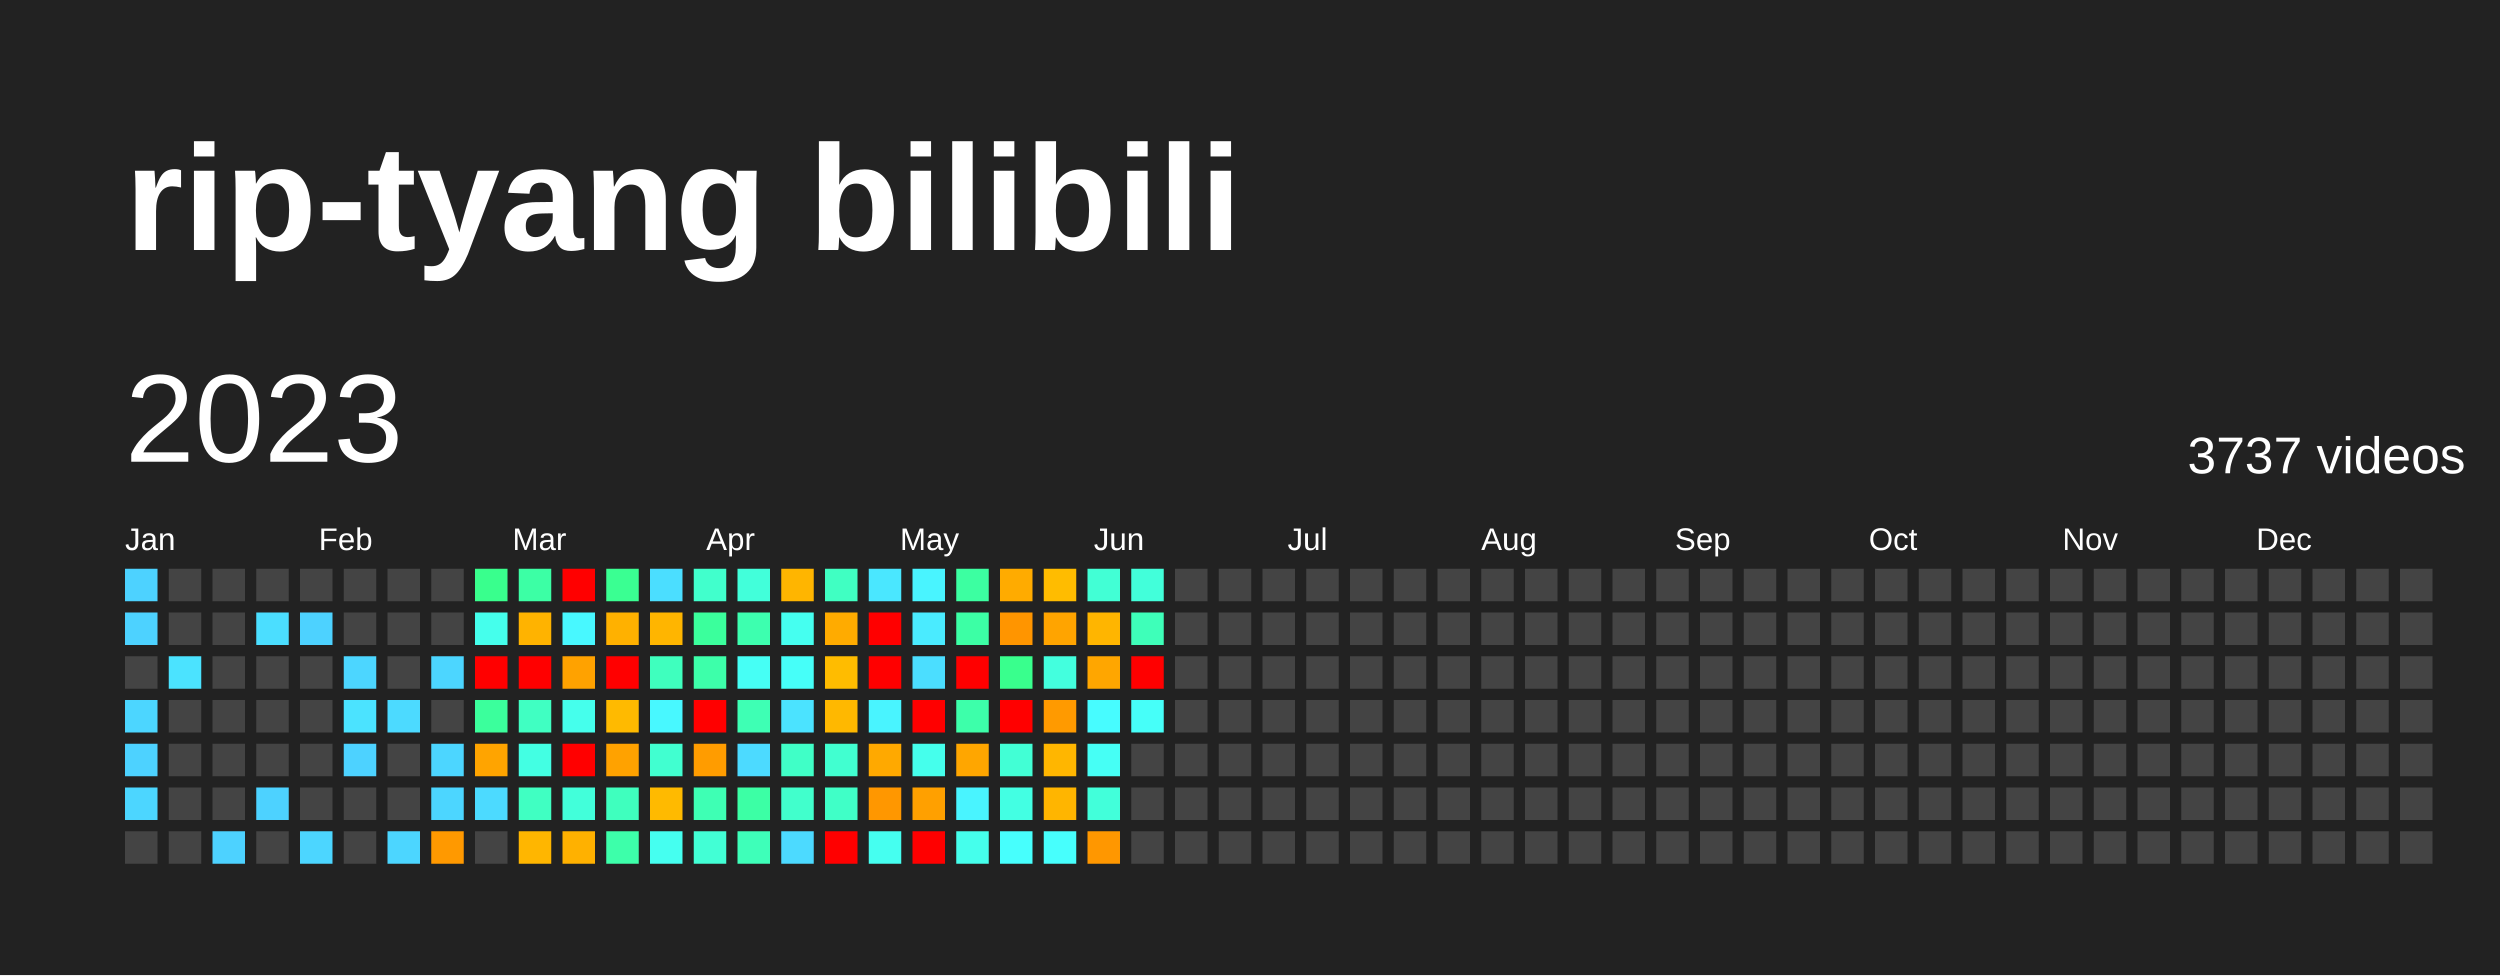
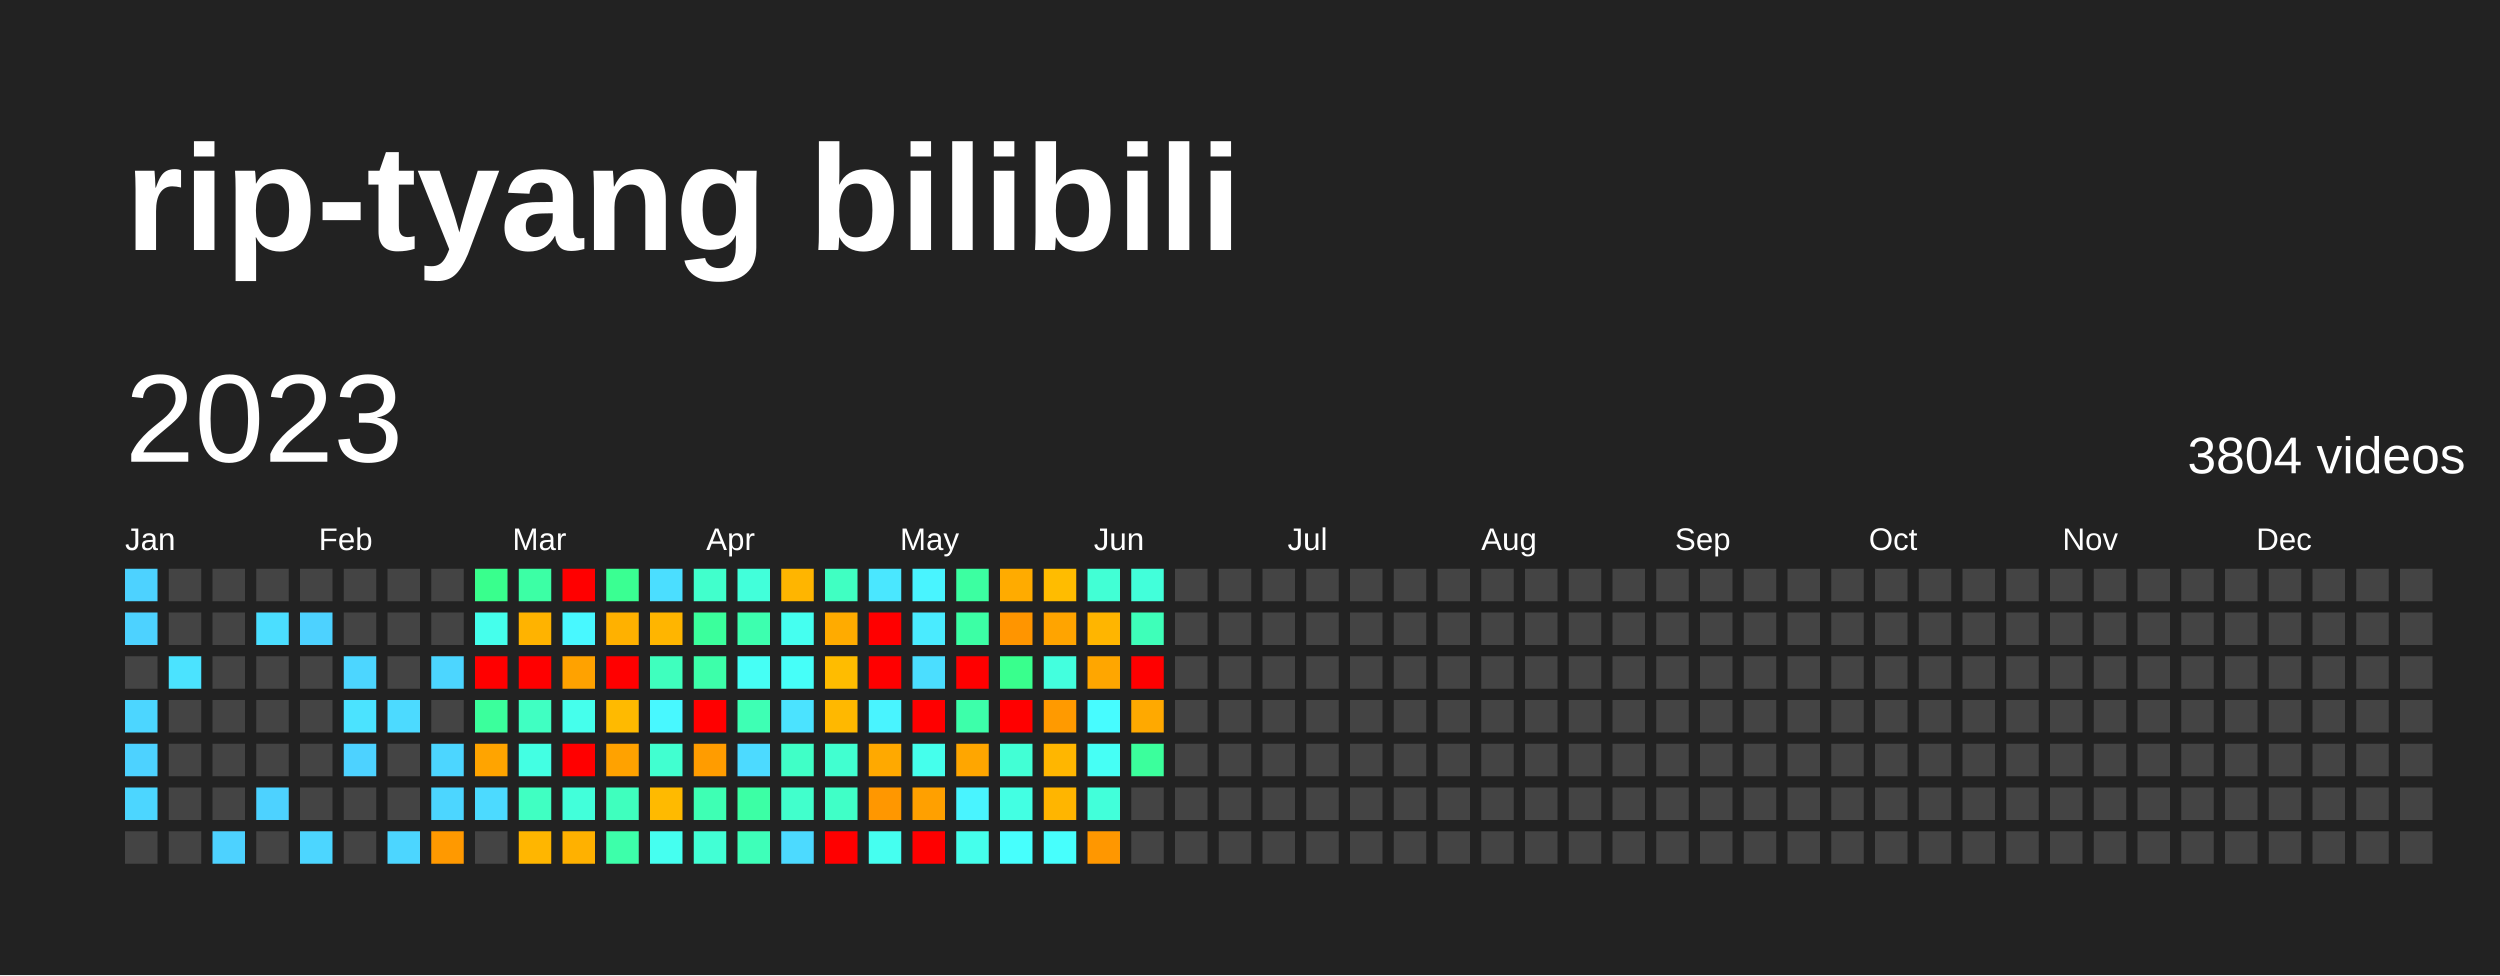
<svg xmlns="http://www.w3.org/2000/svg" baseProfile="full" height="78mm" version="1.1" viewBox="0,0,200,78" width="200mm">
  <defs />
  <rect fill="#222222" height="78" width="200" x="0" y="0" />
  <text fill="#FFFFFF" style="font-size:12px; font-family:Arial; font-weight:bold;" x="10" y="20">rip-tyang bilibili</text>
  <text dominant-baseline="hanging" fill="#FFFFFF" style="font-size:10.0px; font-family:Arial;" x="10" y="30">2023</text>
-   <text dominant-baseline="hanging" fill="#FFFFFF" style="font-size:4.125px; font-family:Arial;" x="175" y="35">3737 videos</text>
+   <text dominant-baseline="hanging" fill="#FFFFFF" style="font-size:4.125px; font-family:Arial;" x="175" y="35">3804 videos</text>
  <text fill="#FFFFFF" style="font-size:2.5px; font-family:Arial" x="10.0" y="44">Jan</text>
  <text fill="#FFFFFF" style="font-size:2.5px; font-family:Arial" x="25.5" y="44">Feb</text>
  <text fill="#FFFFFF" style="font-size:2.5px; font-family:Arial" x="41.0" y="44">Mar</text>
  <text fill="#FFFFFF" style="font-size:2.5px; font-family:Arial" x="56.5" y="44">Apr</text>
  <text fill="#FFFFFF" style="font-size:2.5px; font-family:Arial" x="72.0" y="44">May</text>
  <text fill="#FFFFFF" style="font-size:2.5px; font-family:Arial" x="87.5" y="44">Jun</text>
  <text fill="#FFFFFF" style="font-size:2.5px; font-family:Arial" x="103.0" y="44">Jul</text>
  <text fill="#FFFFFF" style="font-size:2.5px; font-family:Arial" x="118.5" y="44">Aug</text>
  <text fill="#FFFFFF" style="font-size:2.5px; font-family:Arial" x="134.0" y="44">Sep</text>
  <text fill="#FFFFFF" style="font-size:2.5px; font-family:Arial" x="149.5" y="44">Oct</text>
  <text fill="#FFFFFF" style="font-size:2.5px; font-family:Arial" x="165.0" y="44">Nov</text>
  <text fill="#FFFFFF" style="font-size:2.5px; font-family:Arial" x="180.5" y="44">Dec</text>
  <rect fill="#4dd2ff" height="2.6" width="2.6" x="10.0" y="45.5" />
  <rect fill="#4dd2ff" height="2.6" width="2.6" x="10.0" y="49.0" />
  <rect fill="#444444" height="2.6" width="2.6" x="10.0" y="52.5" />
  <rect fill="#4cd6ff" height="2.6" width="2.6" x="10.0" y="56.0" />
  <rect fill="#4dd2ff" height="2.6" width="2.6" x="10.0" y="59.5" />
  <rect fill="#4cd6ff" height="2.6" width="2.6" x="10.0" y="63.0" />
  <rect fill="#444444" height="2.6" width="2.6" x="10.0" y="66.5" />
  <rect fill="#444444" height="2.6" width="2.6" x="13.5" y="45.5" />
  <rect fill="#444444" height="2.6" width="2.6" x="13.5" y="49.0" />
  <rect fill="#4be3ff" height="2.6" width="2.6" x="13.5" y="52.5" />
  <rect fill="#444444" height="2.6" width="2.6" x="13.5" y="56.0" />
  <rect fill="#444444" height="2.6" width="2.6" x="13.5" y="59.5" />
  <rect fill="#444444" height="2.6" width="2.6" x="13.5" y="63.0" />
  <rect fill="#444444" height="2.6" width="2.6" x="13.5" y="66.5" />
  <rect fill="#444444" height="2.6" width="2.6" x="17.0" y="45.5" />
  <rect fill="#444444" height="2.6" width="2.6" x="17.0" y="49.0" />
  <rect fill="#444444" height="2.6" width="2.6" x="17.0" y="52.5" />
  <rect fill="#444444" height="2.6" width="2.6" x="17.0" y="56.0" />
  <rect fill="#444444" height="2.6" width="2.6" x="17.0" y="59.5" />
  <rect fill="#444444" height="2.6" width="2.6" x="17.0" y="63.0" />
  <rect fill="#4dd2ff" height="2.6" width="2.6" x="17.0" y="66.5" />
  <rect fill="#444444" height="2.6" width="2.6" x="20.5" y="45.5" />
  <rect fill="#4bdeff" height="2.6" width="2.6" x="20.5" y="49.0" />
  <rect fill="#444444" height="2.6" width="2.6" x="20.5" y="52.5" />
  <rect fill="#444444" height="2.6" width="2.6" x="20.5" y="56.0" />
  <rect fill="#444444" height="2.6" width="2.6" x="20.5" y="59.5" />
  <rect fill="#4dd2ff" height="2.6" width="2.6" x="20.5" y="63.0" />
  <rect fill="#444444" height="2.6" width="2.6" x="20.5" y="66.5" />
  <rect fill="#444444" height="2.6" width="2.6" x="24.0" y="45.5" />
  <rect fill="#4dd2ff" height="2.6" width="2.6" x="24.0" y="49.0" />
  <rect fill="#444444" height="2.6" width="2.6" x="24.0" y="52.5" />
  <rect fill="#444444" height="2.6" width="2.6" x="24.0" y="56.0" />
  <rect fill="#444444" height="2.6" width="2.6" x="24.0" y="59.5" />
  <rect fill="#444444" height="2.6" width="2.6" x="24.0" y="63.0" />
  <rect fill="#4cd6ff" height="2.6" width="2.6" x="24.0" y="66.5" />
  <rect fill="#444444" height="2.6" width="2.6" x="27.5" y="45.5" />
  <rect fill="#444444" height="2.6" width="2.6" x="27.5" y="49.0" />
  <rect fill="#4cd6ff" height="2.6" width="2.6" x="27.5" y="52.5" />
  <rect fill="#4be3ff" height="2.6" width="2.6" x="27.5" y="56.0" />
  <rect fill="#4dd2ff" height="2.6" width="2.6" x="27.5" y="59.5" />
  <rect fill="#444444" height="2.6" width="2.6" x="27.5" y="63.0" />
  <rect fill="#444444" height="2.6" width="2.6" x="27.5" y="66.5" />
  <rect fill="#444444" height="2.6" width="2.6" x="31.0" y="45.5" />
  <rect fill="#444444" height="2.6" width="2.6" x="31.0" y="49.0" />
  <rect fill="#444444" height="2.6" width="2.6" x="31.0" y="52.5" />
  <rect fill="#4cdaff" height="2.6" width="2.6" x="31.0" y="56.0" />
  <rect fill="#444444" height="2.6" width="2.6" x="31.0" y="59.5" />
  <rect fill="#444444" height="2.6" width="2.6" x="31.0" y="63.0" />
  <rect fill="#4cd6ff" height="2.6" width="2.6" x="31.0" y="66.5" />
  <rect fill="#444444" height="2.6" width="2.6" x="34.5" y="45.5" />
  <rect fill="#444444" height="2.6" width="2.6" x="34.5" y="49.0" />
  <rect fill="#4cd6ff" height="2.6" width="2.6" x="34.5" y="52.5" />
  <rect fill="#444444" height="2.6" width="2.6" x="34.5" y="56.0" />
  <rect fill="#4cd6ff" height="2.6" width="2.6" x="34.5" y="59.5" />
  <rect fill="#4cd6ff" height="2.6" width="2.6" x="34.5" y="63.0" />
  <rect fill="#ff9900" height="2.6" width="2.6" x="34.5" y="66.5" />
  <rect fill="#39ff8d" height="2.6" width="2.6" x="38.0" y="45.5" />
  <rect fill="#45ffec" height="2.6" width="2.6" x="38.0" y="49.0" />
  <rect fill="red" height="2.6" width="2.6" x="38.0" y="52.5" />
  <rect fill="#3bff9c" height="2.6" width="2.6" x="38.0" y="56.0" />
  <rect fill="#ffa400" height="2.6" width="2.6" x="38.0" y="59.5" />
  <rect fill="#4cdaff" height="2.6" width="2.6" x="38.0" y="63.0" />
  <rect fill="#444444" height="2.6" width="2.6" x="38.0" y="66.5" />
  <rect fill="#3cffa5" height="2.6" width="2.6" x="41.5" y="45.5" />
  <rect fill="#ffb300" height="2.6" width="2.6" x="41.5" y="49.0" />
  <rect fill="red" height="2.6" width="2.6" x="41.5" y="52.5" />
  <rect fill="#40ffc2" height="2.6" width="2.6" x="41.5" y="56.0" />
  <rect fill="#43ffe3" height="2.6" width="2.6" x="41.5" y="59.5" />
  <rect fill="#40ffc2" height="2.6" width="2.6" x="41.5" y="63.0" />
  <rect fill="#ffb600" height="2.6" width="2.6" x="41.5" y="66.5" />
  <rect fill="red" height="2.6" width="2.6" x="45.0" y="45.5" />
  <rect fill="#48f8ff" height="2.6" width="2.6" x="45.0" y="49.0" />
  <rect fill="#ffa200" height="2.6" width="2.6" x="45.0" y="52.5" />
  <rect fill="#45ffec" height="2.6" width="2.6" x="45.0" y="56.0" />
  <rect fill="red" height="2.6" width="2.6" x="45.0" y="59.5" />
  <rect fill="#42ffda" height="2.6" width="2.6" x="45.0" y="63.0" />
  <rect fill="#ffb100" height="2.6" width="2.6" x="45.0" y="66.5" />
  <rect fill="#3aff92" height="2.6" width="2.6" x="48.5" y="45.5" />
  <rect fill="#ffb100" height="2.6" width="2.6" x="48.5" y="49.0" />
  <rect fill="red" height="2.6" width="2.6" x="48.5" y="52.5" />
  <rect fill="#ffba00" height="2.6" width="2.6" x="48.5" y="56.0" />
  <rect fill="#ffa200" height="2.6" width="2.6" x="48.5" y="59.5" />
  <rect fill="#3fffbe" height="2.6" width="2.6" x="48.5" y="63.0" />
  <rect fill="#3dffaa" height="2.6" width="2.6" x="48.5" y="66.5" />
  <rect fill="#4bdeff" height="2.6" width="2.6" x="52.0" y="45.5" />
  <rect fill="#ffb500" height="2.6" width="2.6" x="52.0" y="49.0" />
  <rect fill="#3fffbe" height="2.6" width="2.6" x="52.0" y="52.5" />
  <rect fill="#48f8ff" height="2.6" width="2.6" x="52.0" y="56.0" />
  <rect fill="#41ffd0" height="2.6" width="2.6" x="52.0" y="59.5" />
  <rect fill="#ffba00" height="2.6" width="2.6" x="52.0" y="63.0" />
  <rect fill="#45fff0" height="2.6" width="2.6" x="52.0" y="66.5" />
  <rect fill="#41ffcc" height="2.6" width="2.6" x="55.5" y="45.5" />
  <rect fill="#3bff9c" height="2.6" width="2.6" x="55.5" y="49.0" />
  <rect fill="#3dffaa" height="2.6" width="2.6" x="55.5" y="52.5" />
  <rect fill="red" height="2.6" width="2.6" x="55.5" y="56.0" />
  <rect fill="#ff9c00" height="2.6" width="2.6" x="55.5" y="59.5" />
  <rect fill="#3effb4" height="2.6" width="2.6" x="55.5" y="63.0" />
  <rect fill="#42ffd5" height="2.6" width="2.6" x="55.5" y="66.5" />
  <rect fill="#42ffda" height="2.6" width="2.6" x="59.0" y="45.5" />
  <rect fill="#3dffaf" height="2.6" width="2.6" x="59.0" y="49.0" />
  <rect fill="#46fff5" height="2.6" width="2.6" x="59.0" y="52.5" />
  <rect fill="#3effb4" height="2.6" width="2.6" x="59.0" y="56.0" />
  <rect fill="#4cdaff" height="2.6" width="2.6" x="59.0" y="59.5" />
  <rect fill="#3cffa5" height="2.6" width="2.6" x="59.0" y="63.0" />
  <rect fill="#3effb9" height="2.6" width="2.6" x="59.0" y="66.5" />
  <rect fill="#ffb500" height="2.6" width="2.6" x="62.5" y="45.5" />
  <rect fill="#45fff0" height="2.6" width="2.6" x="62.5" y="49.0" />
  <rect fill="#46fff9" height="2.6" width="2.6" x="62.5" y="52.5" />
  <rect fill="#4be3ff" height="2.6" width="2.6" x="62.5" y="56.0" />
  <rect fill="#40ffc7" height="2.6" width="2.6" x="62.5" y="59.5" />
  <rect fill="#41ffcc" height="2.6" width="2.6" x="62.5" y="63.0" />
  <rect fill="#4cdaff" height="2.6" width="2.6" x="62.5" y="66.5" />
  <rect fill="#40ffc2" height="2.6" width="2.6" x="66.0" y="45.5" />
  <rect fill="#ffab00" height="2.6" width="2.6" x="66.0" y="49.0" />
  <rect fill="#ffbc00" height="2.6" width="2.6" x="66.0" y="52.5" />
  <rect fill="#ffb800" height="2.6" width="2.6" x="66.0" y="56.0" />
  <rect fill="#41ffd0" height="2.6" width="2.6" x="66.0" y="59.5" />
  <rect fill="#40ffc7" height="2.6" width="2.6" x="66.0" y="63.0" />
  <rect fill="red" height="2.6" width="2.6" x="66.0" y="66.5" />
  <rect fill="#4ae7ff" height="2.6" width="2.6" x="69.5" y="45.5" />
  <rect fill="red" height="2.6" width="2.6" x="69.5" y="49.0" />
  <rect fill="red" height="2.6" width="2.6" x="69.5" y="52.5" />
  <rect fill="#49f4ff" height="2.6" width="2.6" x="69.5" y="56.0" />
  <rect fill="#ffa900" height="2.6" width="2.6" x="69.5" y="59.5" />
  <rect fill="#ff9700" height="2.6" width="2.6" x="69.5" y="63.0" />
  <rect fill="#45fff0" height="2.6" width="2.6" x="69.5" y="66.5" />
  <rect fill="#49f4ff" height="2.6" width="2.6" x="73.0" y="45.5" />
  <rect fill="#4aebff" height="2.6" width="2.6" x="73.0" y="49.0" />
  <rect fill="#4bdeff" height="2.6" width="2.6" x="73.0" y="52.5" />
  <rect fill="red" height="2.6" width="2.6" x="73.0" y="56.0" />
  <rect fill="#45ffec" height="2.6" width="2.6" x="73.0" y="59.5" />
  <rect fill="#ffa000" height="2.6" width="2.6" x="73.0" y="63.0" />
  <rect fill="red" height="2.6" width="2.6" x="73.0" y="66.5" />
  <rect fill="#3cffa1" height="2.6" width="2.6" x="76.5" y="45.5" />
  <rect fill="#3cffa5" height="2.6" width="2.6" x="76.5" y="49.0" />
  <rect fill="red" height="2.6" width="2.6" x="76.5" y="52.5" />
  <rect fill="#3dffaa" height="2.6" width="2.6" x="76.5" y="56.0" />
  <rect fill="#ffa600" height="2.6" width="2.6" x="76.5" y="59.5" />
  <rect fill="#49f4ff" height="2.6" width="2.6" x="76.5" y="63.0" />
  <rect fill="#45ffec" height="2.6" width="2.6" x="76.5" y="66.5" />
  <rect fill="#ffab00" height="2.6" width="2.6" x="80.0" y="45.5" />
  <rect fill="#ff9500" height="2.6" width="2.6" x="80.0" y="49.0" />
  <rect fill="#39ff8d" height="2.6" width="2.6" x="80.0" y="52.5" />
  <rect fill="red" height="2.6" width="2.6" x="80.0" y="56.0" />
  <rect fill="#42ffd5" height="2.6" width="2.6" x="80.0" y="59.5" />
  <rect fill="#43ffe3" height="2.6" width="2.6" x="80.0" y="63.0" />
  <rect fill="#47fffd" height="2.6" width="2.6" x="80.0" y="66.5" />
  <rect fill="#ffbc00" height="2.6" width="2.6" x="83.5" y="45.5" />
  <rect fill="#ffa400" height="2.6" width="2.6" x="83.5" y="49.0" />
  <rect fill="#43ffde" height="2.6" width="2.6" x="83.5" y="52.5" />
  <rect fill="#ff9a00" height="2.6" width="2.6" x="83.5" y="56.0" />
  <rect fill="#ffb600" height="2.6" width="2.6" x="83.5" y="59.5" />
  <rect fill="#ffb500" height="2.6" width="2.6" x="83.5" y="63.0" />
  <rect fill="#47fffd" height="2.6" width="2.6" x="83.5" y="66.5" />
  <rect fill="#42ffd5" height="2.6" width="2.6" x="87.0" y="45.5" />
  <rect fill="#ffb500" height="2.6" width="2.6" x="87.0" y="49.0" />
  <rect fill="#ffa600" height="2.6" width="2.6" x="87.0" y="52.5" />
  <rect fill="#47fcff" height="2.6" width="2.6" x="87.0" y="56.0" />
  <rect fill="#46fff5" height="2.6" width="2.6" x="87.0" y="59.5" />
  <rect fill="#42ffda" height="2.6" width="2.6" x="87.0" y="63.0" />
  <rect fill="#ff9700" height="2.6" width="2.6" x="87.0" y="66.5" />
  <rect fill="#42ffda" height="2.6" width="2.6" x="90.5" y="45.5" />
  <rect fill="#3effb9" height="2.6" width="2.6" x="90.5" y="49.0" />
  <rect fill="red" height="2.6" width="2.6" x="90.5" y="52.5" />
-   <rect fill="#46fff9" height="2.6" width="2.6" x="90.5" y="56.0" />
-   <rect fill="#444444" height="2.6" width="2.6" x="90.5" y="59.5" />
+   <rect fill="#ffa900" height="2.6" width="2.6" x="90.5" y="56.0" />
+   <rect fill="#3bff9c" height="2.6" width="2.6" x="90.5" y="59.5" />
  <rect fill="#444444" height="2.6" width="2.6" x="90.5" y="63.0" />
  <rect fill="#444444" height="2.6" width="2.6" x="90.5" y="66.5" />
  <rect fill="#444444" height="2.6" width="2.6" x="94.0" y="45.5" />
  <rect fill="#444444" height="2.6" width="2.6" x="94.0" y="49.0" />
  <rect fill="#444444" height="2.6" width="2.6" x="94.0" y="52.5" />
  <rect fill="#444444" height="2.6" width="2.6" x="94.0" y="56.0" />
  <rect fill="#444444" height="2.6" width="2.6" x="94.0" y="59.5" />
  <rect fill="#444444" height="2.6" width="2.6" x="94.0" y="63.0" />
  <rect fill="#444444" height="2.6" width="2.6" x="94.0" y="66.5" />
  <rect fill="#444444" height="2.6" width="2.6" x="97.5" y="45.5" />
  <rect fill="#444444" height="2.6" width="2.6" x="97.5" y="49.0" />
  <rect fill="#444444" height="2.6" width="2.6" x="97.5" y="52.5" />
  <rect fill="#444444" height="2.6" width="2.6" x="97.5" y="56.0" />
  <rect fill="#444444" height="2.6" width="2.6" x="97.5" y="59.5" />
  <rect fill="#444444" height="2.6" width="2.6" x="97.5" y="63.0" />
  <rect fill="#444444" height="2.6" width="2.6" x="97.5" y="66.5" />
  <rect fill="#444444" height="2.6" width="2.6" x="101.0" y="45.5" />
  <rect fill="#444444" height="2.6" width="2.6" x="101.0" y="49.0" />
  <rect fill="#444444" height="2.6" width="2.6" x="101.0" y="52.5" />
  <rect fill="#444444" height="2.6" width="2.6" x="101.0" y="56.0" />
  <rect fill="#444444" height="2.6" width="2.6" x="101.0" y="59.5" />
  <rect fill="#444444" height="2.6" width="2.6" x="101.0" y="63.0" />
  <rect fill="#444444" height="2.6" width="2.6" x="101.0" y="66.5" />
  <rect fill="#444444" height="2.6" width="2.6" x="104.5" y="45.5" />
  <rect fill="#444444" height="2.6" width="2.6" x="104.5" y="49.0" />
  <rect fill="#444444" height="2.6" width="2.6" x="104.5" y="52.5" />
  <rect fill="#444444" height="2.6" width="2.6" x="104.5" y="56.0" />
  <rect fill="#444444" height="2.6" width="2.6" x="104.5" y="59.5" />
  <rect fill="#444444" height="2.6" width="2.6" x="104.5" y="63.0" />
  <rect fill="#444444" height="2.6" width="2.6" x="104.5" y="66.5" />
  <rect fill="#444444" height="2.6" width="2.6" x="108.0" y="45.5" />
  <rect fill="#444444" height="2.6" width="2.6" x="108.0" y="49.0" />
  <rect fill="#444444" height="2.6" width="2.6" x="108.0" y="52.5" />
  <rect fill="#444444" height="2.6" width="2.6" x="108.0" y="56.0" />
  <rect fill="#444444" height="2.6" width="2.6" x="108.0" y="59.5" />
  <rect fill="#444444" height="2.6" width="2.6" x="108.0" y="63.0" />
  <rect fill="#444444" height="2.6" width="2.6" x="108.0" y="66.5" />
  <rect fill="#444444" height="2.6" width="2.6" x="111.5" y="45.5" />
  <rect fill="#444444" height="2.6" width="2.6" x="111.5" y="49.0" />
  <rect fill="#444444" height="2.6" width="2.6" x="111.5" y="52.5" />
  <rect fill="#444444" height="2.6" width="2.6" x="111.5" y="56.0" />
  <rect fill="#444444" height="2.6" width="2.6" x="111.5" y="59.5" />
  <rect fill="#444444" height="2.6" width="2.6" x="111.5" y="63.0" />
  <rect fill="#444444" height="2.6" width="2.6" x="111.5" y="66.5" />
  <rect fill="#444444" height="2.6" width="2.6" x="115.0" y="45.5" />
  <rect fill="#444444" height="2.6" width="2.6" x="115.0" y="49.0" />
  <rect fill="#444444" height="2.6" width="2.6" x="115.0" y="52.5" />
  <rect fill="#444444" height="2.6" width="2.6" x="115.0" y="56.0" />
  <rect fill="#444444" height="2.6" width="2.6" x="115.0" y="59.5" />
  <rect fill="#444444" height="2.6" width="2.6" x="115.0" y="63.0" />
  <rect fill="#444444" height="2.6" width="2.6" x="115.0" y="66.5" />
  <rect fill="#444444" height="2.6" width="2.6" x="118.5" y="45.5" />
  <rect fill="#444444" height="2.6" width="2.6" x="118.5" y="49.0" />
  <rect fill="#444444" height="2.6" width="2.6" x="118.5" y="52.5" />
  <rect fill="#444444" height="2.6" width="2.6" x="118.5" y="56.0" />
  <rect fill="#444444" height="2.6" width="2.6" x="118.5" y="59.5" />
  <rect fill="#444444" height="2.6" width="2.6" x="118.5" y="63.0" />
  <rect fill="#444444" height="2.6" width="2.6" x="118.5" y="66.5" />
  <rect fill="#444444" height="2.6" width="2.6" x="122.0" y="45.5" />
  <rect fill="#444444" height="2.6" width="2.6" x="122.0" y="49.0" />
  <rect fill="#444444" height="2.6" width="2.6" x="122.0" y="52.5" />
  <rect fill="#444444" height="2.6" width="2.6" x="122.0" y="56.0" />
  <rect fill="#444444" height="2.6" width="2.6" x="122.0" y="59.5" />
  <rect fill="#444444" height="2.6" width="2.6" x="122.0" y="63.0" />
  <rect fill="#444444" height="2.6" width="2.6" x="122.0" y="66.5" />
  <rect fill="#444444" height="2.6" width="2.6" x="125.5" y="45.5" />
  <rect fill="#444444" height="2.6" width="2.6" x="125.5" y="49.0" />
  <rect fill="#444444" height="2.6" width="2.6" x="125.5" y="52.5" />
  <rect fill="#444444" height="2.6" width="2.6" x="125.5" y="56.0" />
  <rect fill="#444444" height="2.6" width="2.6" x="125.5" y="59.5" />
  <rect fill="#444444" height="2.6" width="2.6" x="125.5" y="63.0" />
  <rect fill="#444444" height="2.6" width="2.6" x="125.5" y="66.5" />
  <rect fill="#444444" height="2.6" width="2.6" x="129.0" y="45.5" />
  <rect fill="#444444" height="2.6" width="2.6" x="129.0" y="49.0" />
  <rect fill="#444444" height="2.6" width="2.6" x="129.0" y="52.5" />
  <rect fill="#444444" height="2.6" width="2.6" x="129.0" y="56.0" />
  <rect fill="#444444" height="2.6" width="2.6" x="129.0" y="59.5" />
  <rect fill="#444444" height="2.6" width="2.6" x="129.0" y="63.0" />
  <rect fill="#444444" height="2.6" width="2.6" x="129.0" y="66.5" />
  <rect fill="#444444" height="2.6" width="2.6" x="132.5" y="45.5" />
  <rect fill="#444444" height="2.6" width="2.6" x="132.5" y="49.0" />
  <rect fill="#444444" height="2.6" width="2.6" x="132.5" y="52.5" />
  <rect fill="#444444" height="2.6" width="2.6" x="132.5" y="56.0" />
  <rect fill="#444444" height="2.6" width="2.6" x="132.5" y="59.5" />
  <rect fill="#444444" height="2.6" width="2.6" x="132.5" y="63.0" />
  <rect fill="#444444" height="2.6" width="2.6" x="132.5" y="66.5" />
  <rect fill="#444444" height="2.6" width="2.6" x="136.0" y="45.5" />
  <rect fill="#444444" height="2.6" width="2.6" x="136.0" y="49.0" />
  <rect fill="#444444" height="2.6" width="2.6" x="136.0" y="52.5" />
  <rect fill="#444444" height="2.6" width="2.6" x="136.0" y="56.0" />
  <rect fill="#444444" height="2.6" width="2.6" x="136.0" y="59.5" />
  <rect fill="#444444" height="2.6" width="2.6" x="136.0" y="63.0" />
  <rect fill="#444444" height="2.6" width="2.6" x="136.0" y="66.5" />
  <rect fill="#444444" height="2.6" width="2.6" x="139.5" y="45.5" />
  <rect fill="#444444" height="2.6" width="2.6" x="139.5" y="49.0" />
  <rect fill="#444444" height="2.6" width="2.6" x="139.5" y="52.5" />
  <rect fill="#444444" height="2.6" width="2.6" x="139.5" y="56.0" />
  <rect fill="#444444" height="2.6" width="2.6" x="139.5" y="59.5" />
  <rect fill="#444444" height="2.6" width="2.6" x="139.5" y="63.0" />
  <rect fill="#444444" height="2.6" width="2.6" x="139.5" y="66.5" />
  <rect fill="#444444" height="2.6" width="2.6" x="143.0" y="45.5" />
  <rect fill="#444444" height="2.6" width="2.6" x="143.0" y="49.0" />
  <rect fill="#444444" height="2.6" width="2.6" x="143.0" y="52.5" />
  <rect fill="#444444" height="2.6" width="2.6" x="143.0" y="56.0" />
  <rect fill="#444444" height="2.6" width="2.6" x="143.0" y="59.5" />
  <rect fill="#444444" height="2.6" width="2.6" x="143.0" y="63.0" />
  <rect fill="#444444" height="2.6" width="2.6" x="143.0" y="66.5" />
  <rect fill="#444444" height="2.6" width="2.6" x="146.5" y="45.5" />
  <rect fill="#444444" height="2.6" width="2.6" x="146.5" y="49.0" />
  <rect fill="#444444" height="2.6" width="2.6" x="146.5" y="52.5" />
  <rect fill="#444444" height="2.6" width="2.6" x="146.5" y="56.0" />
  <rect fill="#444444" height="2.6" width="2.6" x="146.5" y="59.5" />
  <rect fill="#444444" height="2.6" width="2.6" x="146.5" y="63.0" />
  <rect fill="#444444" height="2.6" width="2.6" x="146.5" y="66.5" />
  <rect fill="#444444" height="2.6" width="2.6" x="150.0" y="45.5" />
  <rect fill="#444444" height="2.6" width="2.6" x="150.0" y="49.0" />
  <rect fill="#444444" height="2.6" width="2.6" x="150.0" y="52.5" />
  <rect fill="#444444" height="2.6" width="2.6" x="150.0" y="56.0" />
  <rect fill="#444444" height="2.6" width="2.6" x="150.0" y="59.5" />
  <rect fill="#444444" height="2.6" width="2.6" x="150.0" y="63.0" />
  <rect fill="#444444" height="2.6" width="2.6" x="150.0" y="66.5" />
  <rect fill="#444444" height="2.6" width="2.6" x="153.5" y="45.5" />
  <rect fill="#444444" height="2.6" width="2.6" x="153.5" y="49.0" />
  <rect fill="#444444" height="2.6" width="2.6" x="153.5" y="52.5" />
  <rect fill="#444444" height="2.6" width="2.6" x="153.5" y="56.0" />
  <rect fill="#444444" height="2.6" width="2.6" x="153.5" y="59.5" />
  <rect fill="#444444" height="2.6" width="2.6" x="153.5" y="63.0" />
  <rect fill="#444444" height="2.6" width="2.6" x="153.5" y="66.5" />
  <rect fill="#444444" height="2.6" width="2.6" x="157.0" y="45.5" />
  <rect fill="#444444" height="2.6" width="2.6" x="157.0" y="49.0" />
  <rect fill="#444444" height="2.6" width="2.6" x="157.0" y="52.5" />
  <rect fill="#444444" height="2.6" width="2.6" x="157.0" y="56.0" />
  <rect fill="#444444" height="2.6" width="2.6" x="157.0" y="59.5" />
  <rect fill="#444444" height="2.6" width="2.6" x="157.0" y="63.0" />
  <rect fill="#444444" height="2.6" width="2.6" x="157.0" y="66.5" />
  <rect fill="#444444" height="2.6" width="2.6" x="160.5" y="45.5" />
  <rect fill="#444444" height="2.6" width="2.6" x="160.5" y="49.0" />
  <rect fill="#444444" height="2.6" width="2.6" x="160.5" y="52.5" />
  <rect fill="#444444" height="2.6" width="2.6" x="160.5" y="56.0" />
  <rect fill="#444444" height="2.6" width="2.6" x="160.5" y="59.5" />
  <rect fill="#444444" height="2.6" width="2.6" x="160.5" y="63.0" />
  <rect fill="#444444" height="2.6" width="2.6" x="160.5" y="66.5" />
  <rect fill="#444444" height="2.6" width="2.6" x="164.0" y="45.5" />
  <rect fill="#444444" height="2.6" width="2.6" x="164.0" y="49.0" />
  <rect fill="#444444" height="2.6" width="2.6" x="164.0" y="52.5" />
  <rect fill="#444444" height="2.6" width="2.6" x="164.0" y="56.0" />
  <rect fill="#444444" height="2.6" width="2.6" x="164.0" y="59.5" />
  <rect fill="#444444" height="2.6" width="2.6" x="164.0" y="63.0" />
  <rect fill="#444444" height="2.6" width="2.6" x="164.0" y="66.5" />
  <rect fill="#444444" height="2.6" width="2.6" x="167.5" y="45.5" />
  <rect fill="#444444" height="2.6" width="2.6" x="167.5" y="49.0" />
  <rect fill="#444444" height="2.6" width="2.6" x="167.5" y="52.5" />
  <rect fill="#444444" height="2.6" width="2.6" x="167.5" y="56.0" />
  <rect fill="#444444" height="2.6" width="2.6" x="167.5" y="59.5" />
  <rect fill="#444444" height="2.6" width="2.6" x="167.5" y="63.0" />
  <rect fill="#444444" height="2.6" width="2.6" x="167.5" y="66.5" />
  <rect fill="#444444" height="2.6" width="2.6" x="171.0" y="45.5" />
  <rect fill="#444444" height="2.6" width="2.6" x="171.0" y="49.0" />
  <rect fill="#444444" height="2.6" width="2.6" x="171.0" y="52.5" />
  <rect fill="#444444" height="2.6" width="2.6" x="171.0" y="56.0" />
  <rect fill="#444444" height="2.6" width="2.6" x="171.0" y="59.5" />
  <rect fill="#444444" height="2.6" width="2.6" x="171.0" y="63.0" />
  <rect fill="#444444" height="2.6" width="2.6" x="171.0" y="66.5" />
  <rect fill="#444444" height="2.6" width="2.6" x="174.5" y="45.5" />
  <rect fill="#444444" height="2.6" width="2.6" x="174.5" y="49.0" />
  <rect fill="#444444" height="2.6" width="2.6" x="174.5" y="52.5" />
  <rect fill="#444444" height="2.6" width="2.6" x="174.5" y="56.0" />
  <rect fill="#444444" height="2.6" width="2.6" x="174.5" y="59.5" />
  <rect fill="#444444" height="2.6" width="2.6" x="174.5" y="63.0" />
  <rect fill="#444444" height="2.6" width="2.6" x="174.5" y="66.5" />
  <rect fill="#444444" height="2.6" width="2.6" x="178.0" y="45.5" />
  <rect fill="#444444" height="2.6" width="2.6" x="178.0" y="49.0" />
  <rect fill="#444444" height="2.6" width="2.6" x="178.0" y="52.5" />
  <rect fill="#444444" height="2.6" width="2.6" x="178.0" y="56.0" />
  <rect fill="#444444" height="2.6" width="2.6" x="178.0" y="59.5" />
  <rect fill="#444444" height="2.6" width="2.6" x="178.0" y="63.0" />
  <rect fill="#444444" height="2.6" width="2.6" x="178.0" y="66.5" />
  <rect fill="#444444" height="2.6" width="2.6" x="181.5" y="45.5" />
  <rect fill="#444444" height="2.6" width="2.6" x="181.5" y="49.0" />
  <rect fill="#444444" height="2.6" width="2.6" x="181.5" y="52.5" />
  <rect fill="#444444" height="2.6" width="2.6" x="181.5" y="56.0" />
  <rect fill="#444444" height="2.6" width="2.6" x="181.5" y="59.5" />
  <rect fill="#444444" height="2.6" width="2.6" x="181.5" y="63.0" />
  <rect fill="#444444" height="2.6" width="2.6" x="181.5" y="66.5" />
  <rect fill="#444444" height="2.6" width="2.6" x="185.0" y="45.5" />
  <rect fill="#444444" height="2.6" width="2.6" x="185.0" y="49.0" />
  <rect fill="#444444" height="2.6" width="2.6" x="185.0" y="52.5" />
  <rect fill="#444444" height="2.6" width="2.6" x="185.0" y="56.0" />
  <rect fill="#444444" height="2.6" width="2.6" x="185.0" y="59.5" />
  <rect fill="#444444" height="2.6" width="2.6" x="185.0" y="63.0" />
  <rect fill="#444444" height="2.6" width="2.6" x="185.0" y="66.5" />
  <rect fill="#444444" height="2.6" width="2.6" x="188.5" y="45.5" />
  <rect fill="#444444" height="2.6" width="2.6" x="188.5" y="49.0" />
  <rect fill="#444444" height="2.6" width="2.6" x="188.5" y="52.5" />
  <rect fill="#444444" height="2.6" width="2.6" x="188.5" y="56.0" />
  <rect fill="#444444" height="2.6" width="2.6" x="188.5" y="59.5" />
  <rect fill="#444444" height="2.6" width="2.6" x="188.5" y="63.0" />
  <rect fill="#444444" height="2.6" width="2.6" x="188.5" y="66.5" />
  <rect fill="#444444" height="2.6" width="2.6" x="192.0" y="45.5" />
  <rect fill="#444444" height="2.6" width="2.6" x="192.0" y="49.0" />
  <rect fill="#444444" height="2.6" width="2.6" x="192.0" y="52.5" />
  <rect fill="#444444" height="2.6" width="2.6" x="192.0" y="56.0" />
  <rect fill="#444444" height="2.6" width="2.6" x="192.0" y="59.5" />
  <rect fill="#444444" height="2.6" width="2.6" x="192.0" y="63.0" />
  <rect fill="#444444" height="2.6" width="2.6" x="192.0" y="66.5" />
</svg>
